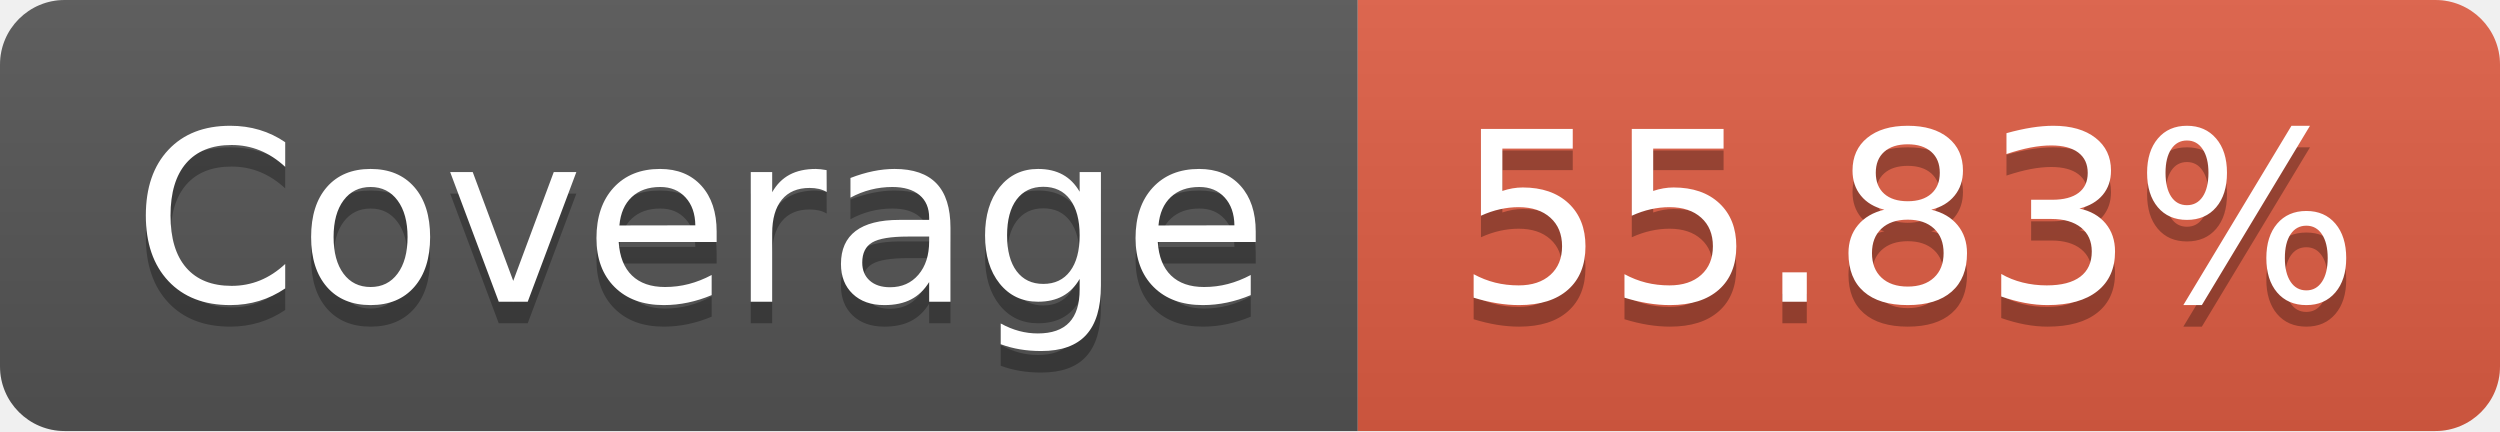
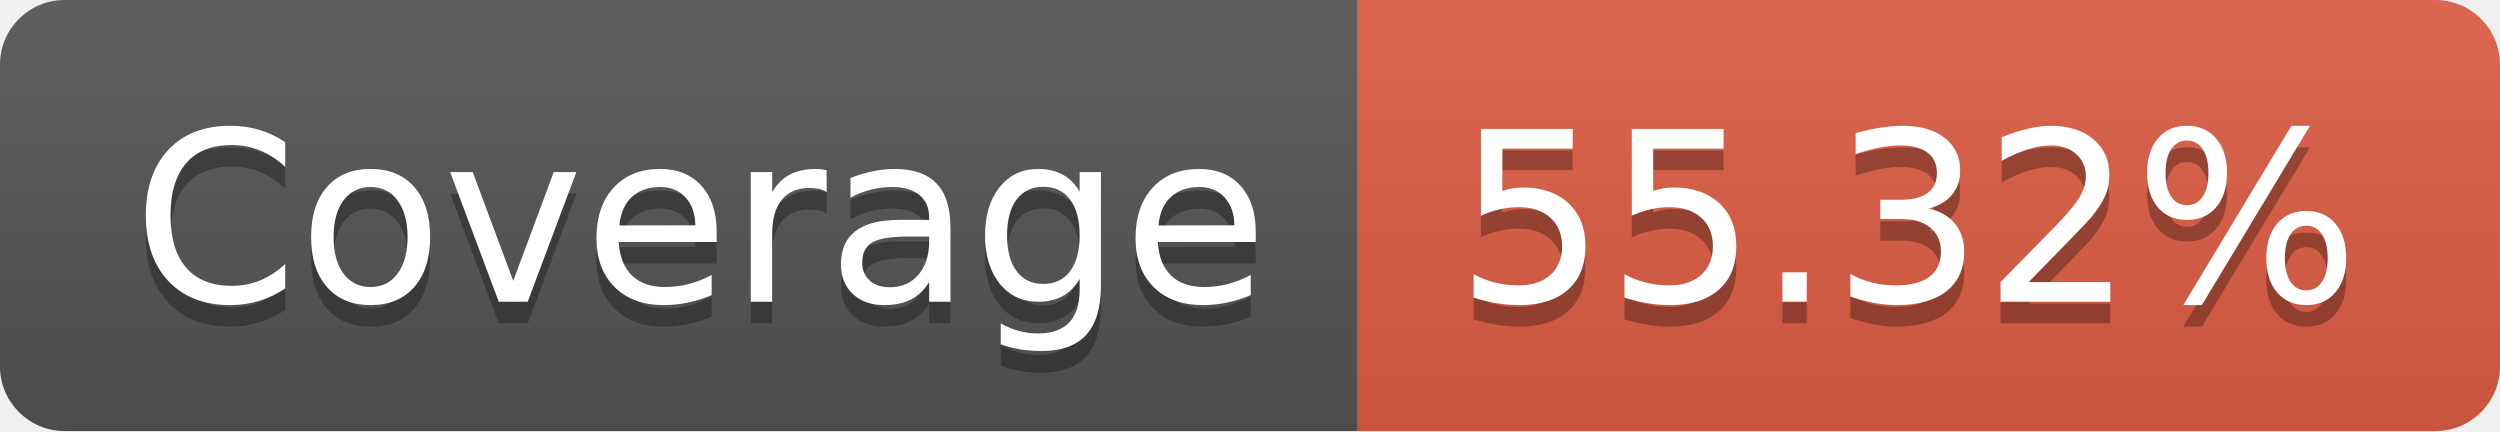
- <svg xmlns="http://www.w3.org/2000/svg" width="116" height="20" role="img" aria-label="Coverage: 55.83%">
+ <svg xmlns="http://www.w3.org/2000/svg" width="116" height="20" role="img" aria-label="Coverage: 55.32%">
  <linearGradient id="s" x2="0" y2="100%">
    <stop offset="0" stop-color="#bbb" stop-opacity=".1" />
    <stop offset="1" stop-opacity=".1" />
  </linearGradient>
  <clipPath id="r">
    <rect width="116" height="20" rx="3" fill="#fff" />
  </clipPath>
  <g clip-path="url(#r)">
    <rect width="63" height="20" fill="#555" />
    <rect x="63" width="53" height="20" fill="#e05d44" />
    <rect width="116" height="20" fill="url(#s)" />
  </g>
  <g fill="#fff" text-anchor="middle" font-family="Verdana,Geneva,DejaVu Sans,sans-serif" text-rendering="geometricPrecision" font-size="110">
    <text aria-hidden="true" x="325" y="150" fill="#010101" fill-opacity=".3" transform="scale(.1)" textLength="530">Coverage</text>
    <text x="325" y="140" transform="scale(.1)" fill="#fff" textLength="530">Coverage</text>
-     <text aria-hidden="true" x="885" y="150" fill="#010101" fill-opacity=".3" transform="scale(.1)" textLength="430">55.83%</text>
-     <text x="885" y="140" transform="scale(.1)" fill="#fff" textLength="430">55.83%</text>
+     <text aria-hidden="true" x="885" y="150" fill="#010101" fill-opacity=".3" transform="scale(.1)" textLength="430">55.32%</text>
+     <text x="885" y="140" transform="scale(.1)" fill="#fff" textLength="430">55.32%</text>
  </g>
</svg>
